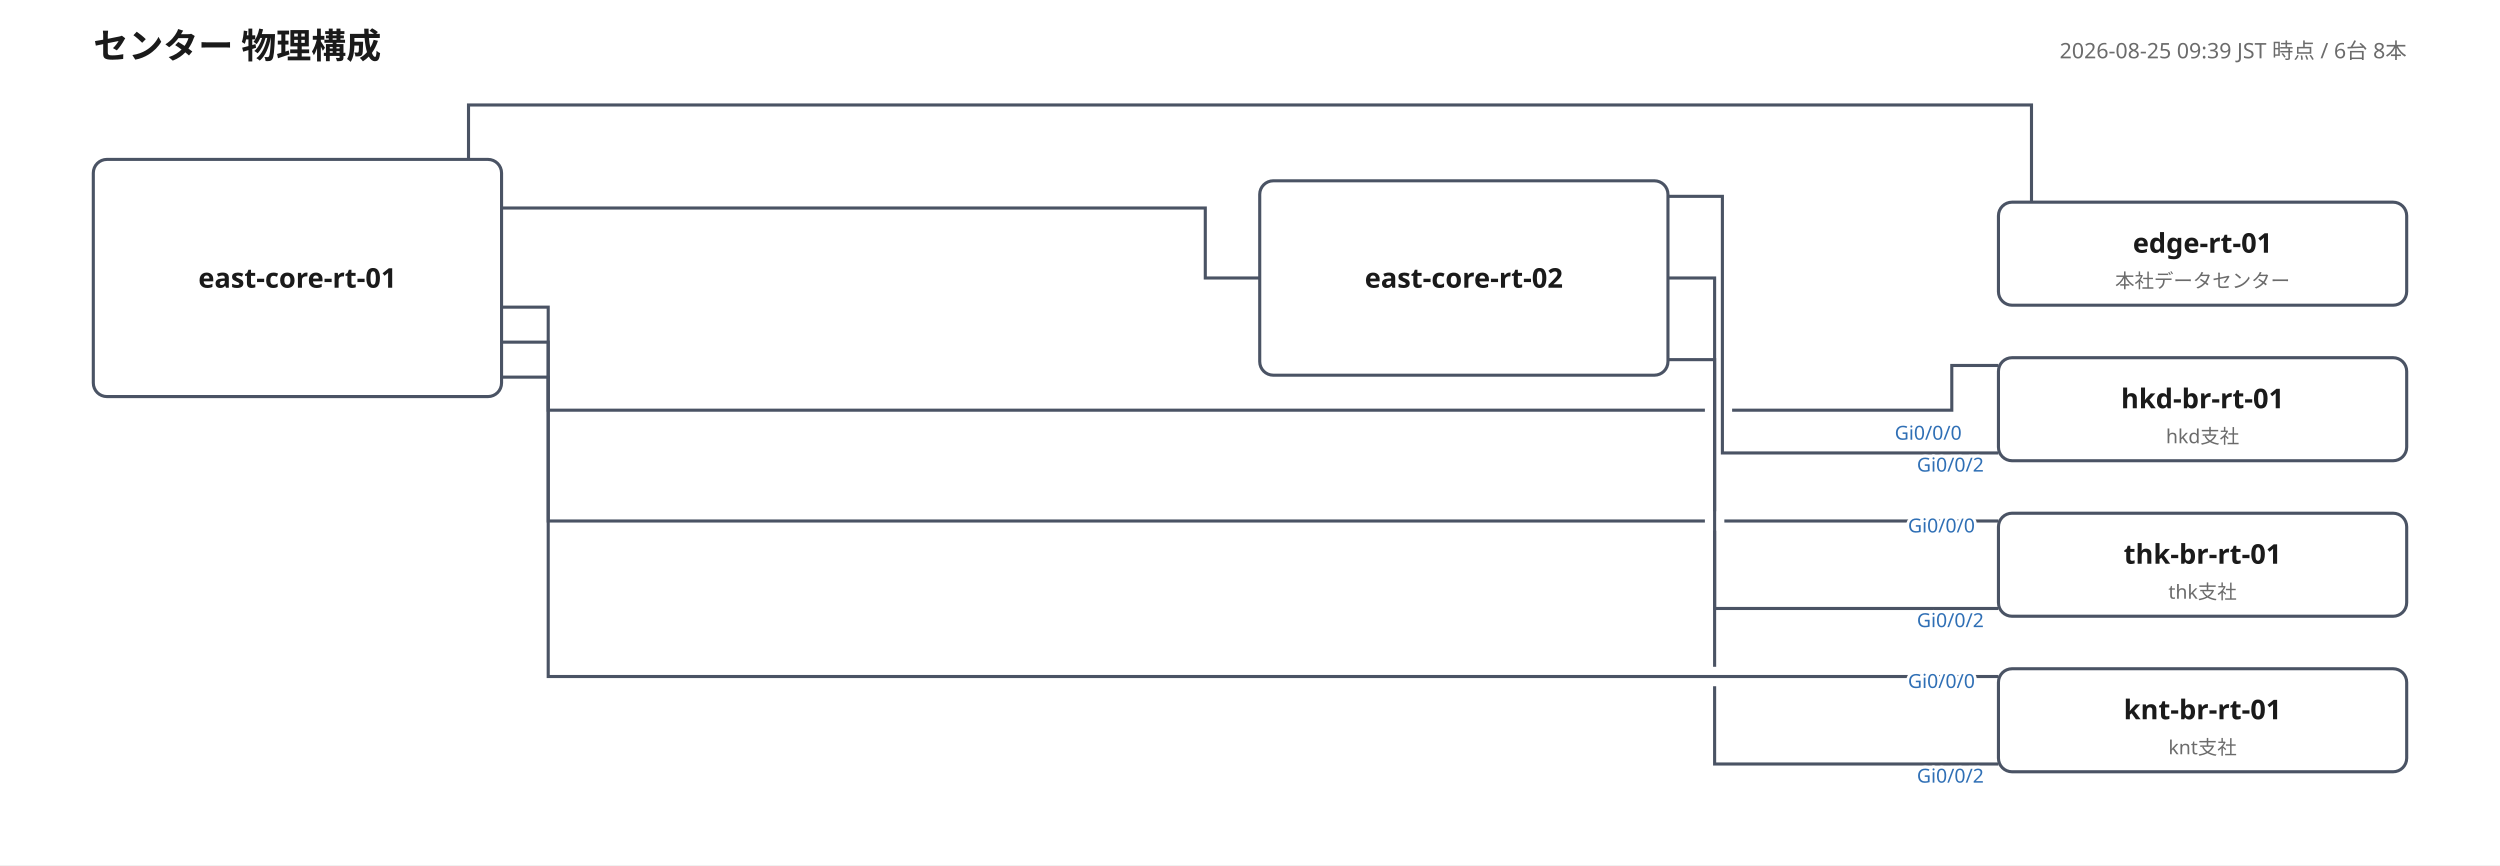
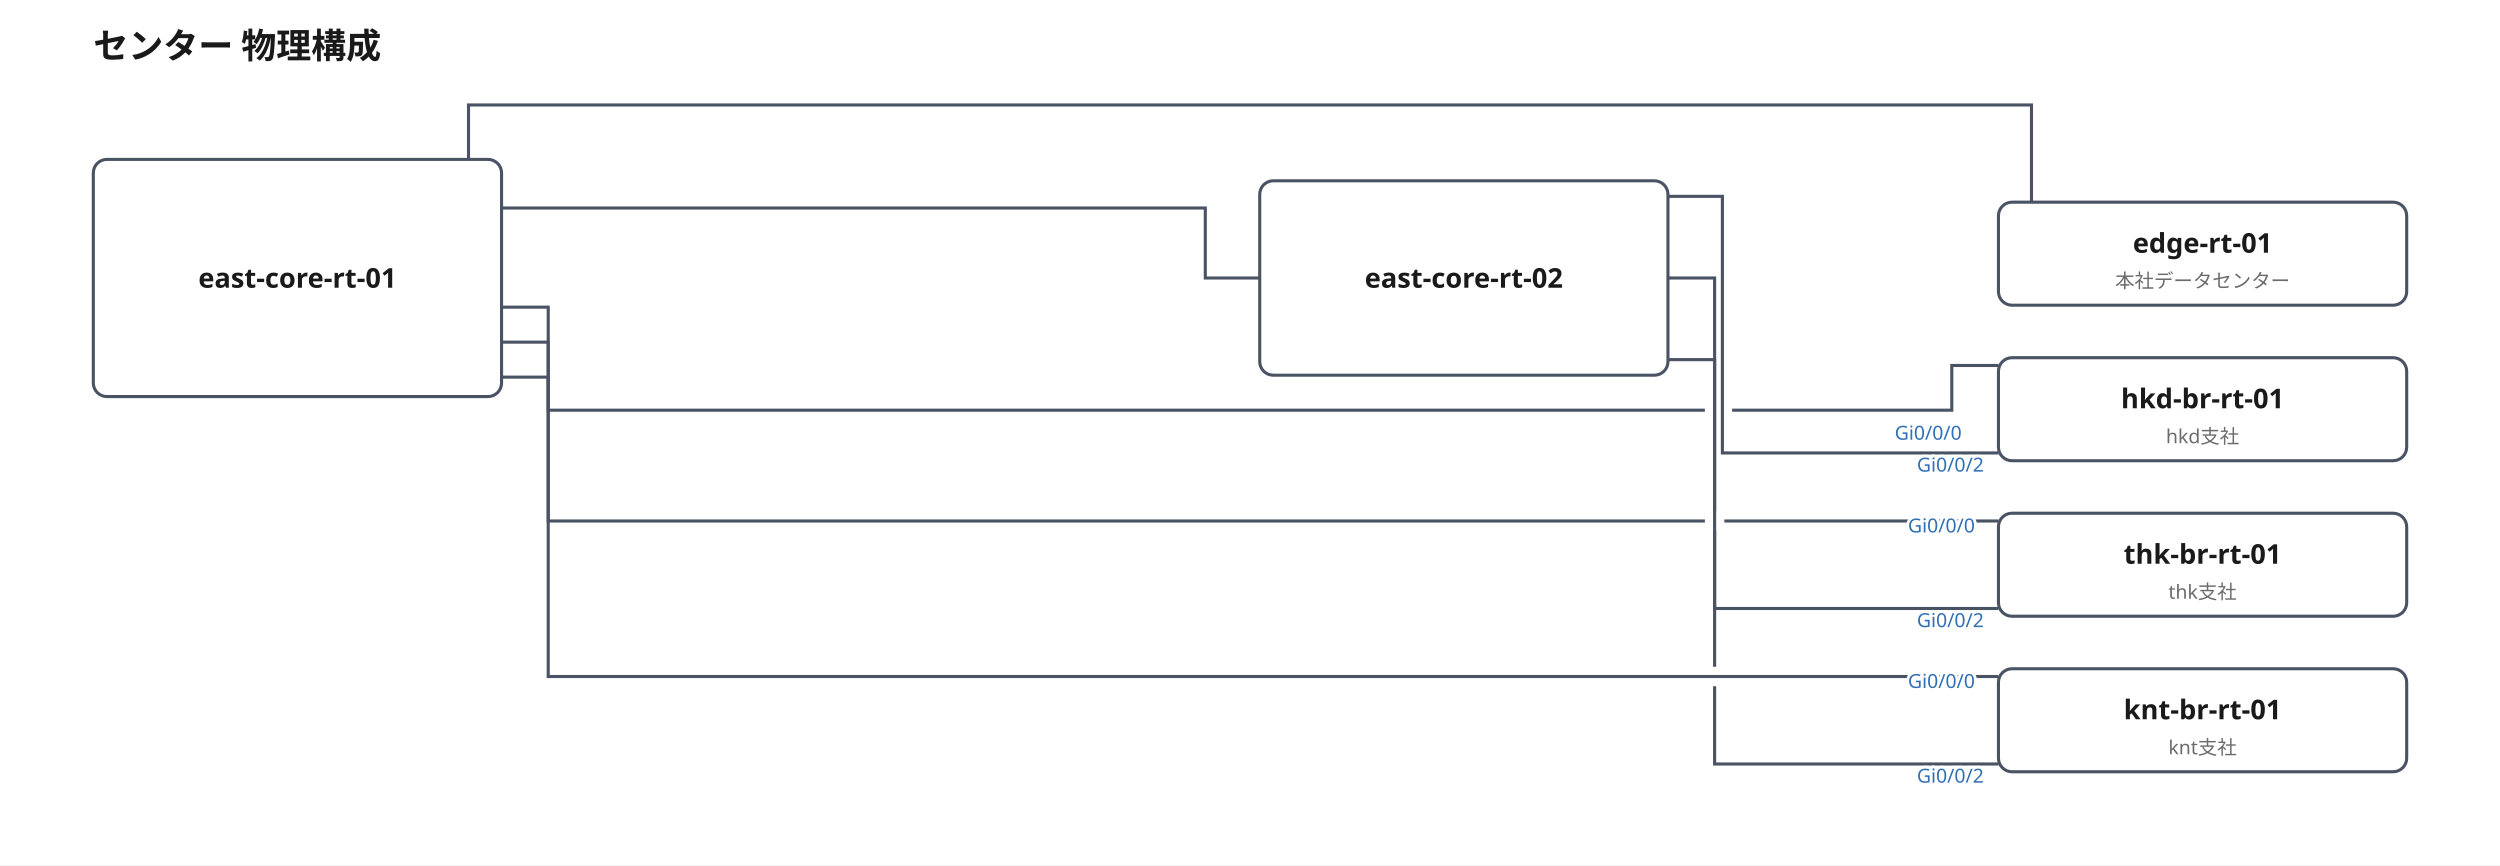
<svg xmlns="http://www.w3.org/2000/svg" width="1286" height="445" viewBox="0 0 1286 445" font-family="'Yu Gothic', 'Hiragino Kaku Gothic ProN', Meiryo, 'Noto Sans JP', sans-serif">
  <rect width="100%" height="100%" fill="#ffffff" />
  <text x="48" y="30" font-size="18" font-weight="700" fill="#1a1a1a">センター 物理構成</text>
-   <text x="1238" y="30" font-size="11" fill="#6b6b6b" text-anchor="end">2026-08-25 09:39 JST 時点 / 6台 8本</text>
  <polyline points="241,82 241,54 1045,54 1045,104" fill="none" stroke="#4a5364" stroke-width="1.6" />
  <text class="port-label" x="261.9" y="91.4" font-size="10" fill="#2f6fb5" text-anchor="start" paint-order="stroke" stroke="#ffffff" stroke-width="3" />
  <text class="port-label" x="1038.4" y="87.6" font-size="10" fill="#2f6fb5" text-anchor="end" paint-order="stroke" stroke="#ffffff" stroke-width="3" />
  <polyline points="258,107 620,107 620,143 648,143" fill="none" stroke="#4a5364" stroke-width="1.6" />
  <text class="port-label" x="271.0" y="111.2" font-size="10" fill="#2f6fb5" text-anchor="start" paint-order="stroke" stroke="#ffffff" stroke-width="3" />
  <text class="port-label" x="638.0" y="162.0" font-size="10" fill="#2f6fb5" text-anchor="end" paint-order="stroke" stroke="#ffffff" stroke-width="3" />
  <polyline points="1028,188 1004,188 1004,211 891,211" fill="none" stroke="#4a5364" stroke-width="1.6" />
  <polyline points="877,211 282,211 282,158 258,158" fill="none" stroke="#4a5364" stroke-width="1.6" />
  <text class="port-label" x="1009.1" y="226.2" font-size="10" fill="#2f6fb5" text-anchor="end" paint-order="stroke" stroke="#ffffff" stroke-width="3">Gi0/0/0</text>
  <text class="port-label" x="269.5" y="145.8" font-size="10" fill="#2f6fb5" text-anchor="start" paint-order="stroke" stroke="#ffffff" stroke-width="3" />
  <polyline points="1028,233 886,233 886,101 858,101" fill="none" stroke="#4a5364" stroke-width="1.6" />
  <text class="port-label" x="1020.5" y="242.6" font-size="10" fill="#2f6fb5" text-anchor="end" paint-order="stroke" stroke="#ffffff" stroke-width="3">Gi0/0/2</text>
  <text class="port-label" x="891.8" y="155.6" font-size="10" fill="#2f6fb5" text-anchor="start" paint-order="stroke" stroke="#ffffff" stroke-width="3" />
  <polyline points="1028,268 887,268" fill="none" stroke="#4a5364" stroke-width="1.6" />
  <polyline points="877,268 282,268 282,176 258,176" fill="none" stroke="#4a5364" stroke-width="1.6" />
  <text class="port-label" x="1015.9" y="273.9" font-size="10" fill="#2f6fb5" text-anchor="end" paint-order="stroke" stroke="#ffffff" stroke-width="3">Gi0/0/0</text>
  <text class="port-label" x="241.0" y="260.2" font-size="10" fill="#2f6fb5" text-anchor="start" paint-order="stroke" stroke="#ffffff" stroke-width="3" />
  <polyline points="1028,313 882,313 882,273" fill="none" stroke="#4a5364" stroke-width="1.6" />
  <polyline points="882,263 882,143 858,143" fill="none" stroke="#4a5364" stroke-width="1.6" />
  <text class="port-label" x="1020.5" y="322.6" font-size="10" fill="#2f6fb5" text-anchor="end" paint-order="stroke" stroke="#ffffff" stroke-width="3">Gi0/0/2</text>
  <text class="port-label" x="868.0" y="96.0" font-size="10" fill="#2f6fb5" text-anchor="start" paint-order="stroke" stroke="#ffffff" stroke-width="3" />
  <polyline points="1028,348 282,348 282,194 258,194" fill="none" stroke="#4a5364" stroke-width="1.6" />
  <text class="port-label" x="1015.9" y="353.9" font-size="10" fill="#2f6fb5" text-anchor="end" paint-order="stroke" stroke="#ffffff" stroke-width="3">Gi0/0/0</text>
  <text class="port-label" x="228.4" y="274.7" font-size="10" fill="#2f6fb5" text-anchor="start" paint-order="stroke" stroke="#ffffff" stroke-width="3" />
  <polyline points="1028,393 882,393 882,353" fill="none" stroke="#4a5364" stroke-width="1.6" />
  <polyline points="882,343 882,185 858,185" fill="none" stroke="#4a5364" stroke-width="1.6" />
  <text class="port-label" x="1020.5" y="402.6" font-size="10" fill="#2f6fb5" text-anchor="end" paint-order="stroke" stroke="#ffffff" stroke-width="3">Gi0/0/2</text>
  <text class="port-label" x="838.7" y="257.2" font-size="10" fill="#2f6fb5" text-anchor="start" paint-order="stroke" stroke="#ffffff" stroke-width="3" />
  <g>
    <rect x="48" y="82" width="210" height="122" rx="7" fill="#ffffff" stroke="#4a5364" stroke-width="1.6" />
    <text x="153" y="148" font-size="14" font-weight="700" fill="#1a1a1a" text-anchor="middle">east-core-rt-01</text>
  </g>
  <g>
    <rect x="648" y="93" width="210" height="100" rx="7" fill="#ffffff" stroke="#4a5364" stroke-width="1.6" />
    <text x="753" y="148" font-size="14" font-weight="700" fill="#1a1a1a" text-anchor="middle">east-core-rt-02</text>
  </g>
  <g>
    <rect x="1028" y="104" width="210" height="53" rx="7" fill="#ffffff" stroke="#4a5364" stroke-width="1.6" />
    <text x="1133" y="130" font-size="14" font-weight="700" fill="#1a1a1a" text-anchor="middle">edge-rt-01</text>
    <text x="1133" y="148" font-size="10" fill="#6b6b6b" text-anchor="middle">本社データセンター</text>
  </g>
  <g>
    <rect x="1028" y="184" width="210" height="53" rx="7" fill="#ffffff" stroke="#4a5364" stroke-width="1.6" />
    <text x="1133" y="210" font-size="14" font-weight="700" fill="#1a1a1a" text-anchor="middle">hkd-br-rt-01</text>
    <text x="1133" y="228" font-size="10" fill="#6b6b6b" text-anchor="middle">hkd支社</text>
  </g>
  <g>
    <rect x="1028" y="264" width="210" height="53" rx="7" fill="#ffffff" stroke="#4a5364" stroke-width="1.6" />
    <text x="1133" y="290" font-size="14" font-weight="700" fill="#1a1a1a" text-anchor="middle">thk-br-rt-01</text>
    <text x="1133" y="308" font-size="10" fill="#6b6b6b" text-anchor="middle">thk支社</text>
  </g>
  <g>
    <rect x="1028" y="344" width="210" height="53" rx="7" fill="#ffffff" stroke="#4a5364" stroke-width="1.6" />
    <text x="1133" y="370" font-size="14" font-weight="700" fill="#1a1a1a" text-anchor="middle">knt-br-rt-01</text>
    <text x="1133" y="388" font-size="10" fill="#6b6b6b" text-anchor="middle">knt支社</text>
  </g>
</svg>
